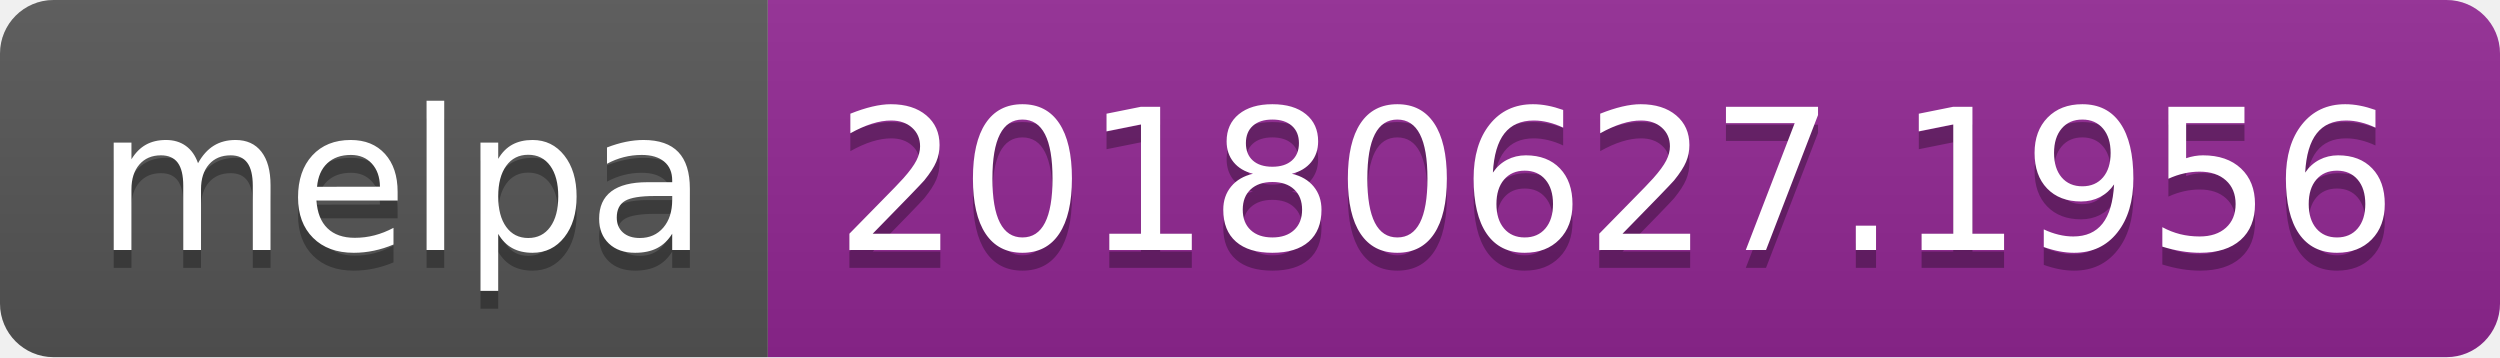
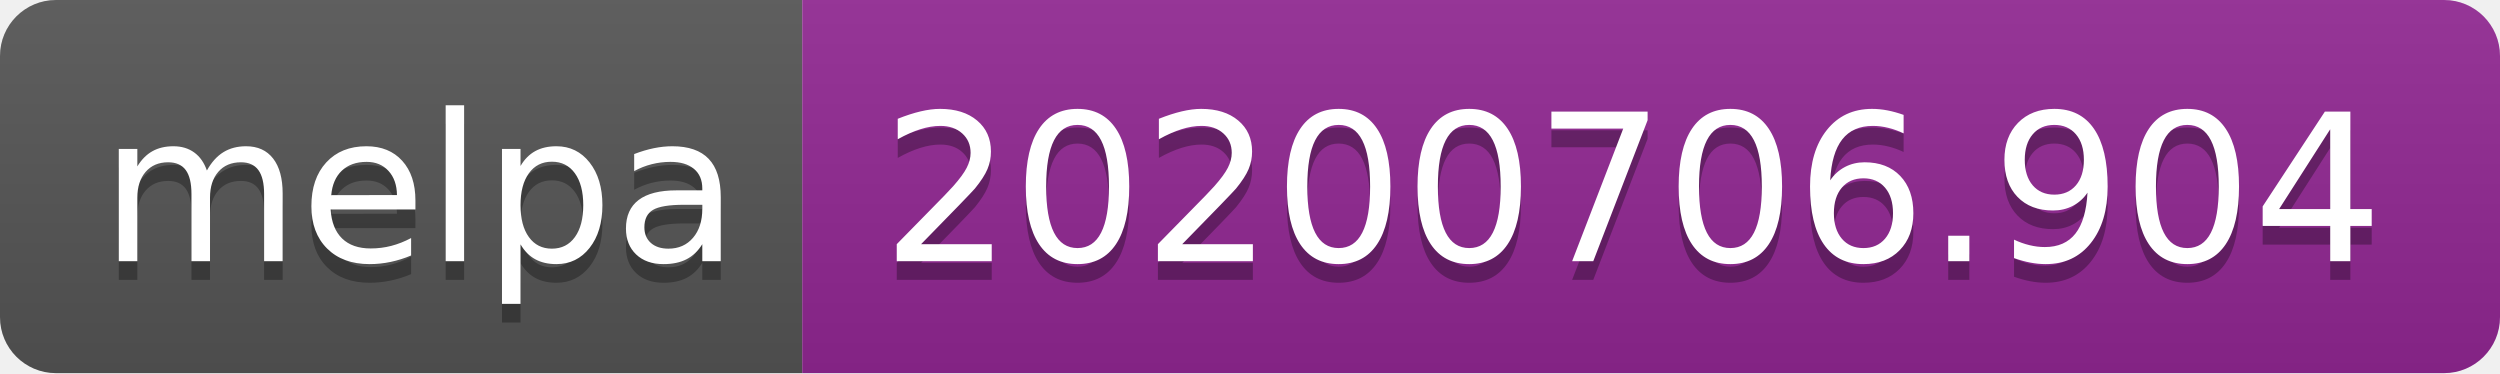
- <svg xmlns="http://www.w3.org/2000/svg" width="140" height="20">
+ <svg xmlns="http://www.w3.org/2000/svg" width="134" height="20">
  <linearGradient id="s" x2="0" y2="100%">
    <stop offset="0" stop-color="#bbb" stop-opacity=".1" />
    <stop offset="1" stop-opacity=".1" />
  </linearGradient>
  <clipPath id="r">
-     <rect width="140" height="20" rx="3" fill="#fff" />
+     <rect width="134" height="20" rx="3" fill="#fff" />
  </clipPath>
  <g clip-path="url(#r)">
    <rect width="43" height="20" fill="#555" />
-     <rect x="43" width="97" height="20" fill="#922793" />
-     <rect width="140" height="20" fill="url(#s)" />
+     <rect x="43" width="91" height="20" fill="#922793" />
+     <rect width="134" height="20" fill="url(#s)" />
  </g>
  <g fill="#fff" text-anchor="middle" font-family="Verdana,Geneva,DejaVu Sans,sans-serif" text-rendering="geometricPrecision" font-size="110">
    <text x="225" y="150" fill="#010101" fill-opacity=".3" transform="scale(.1)" textLength="330">melpa</text>
    <text x="225" y="140" transform="scale(.1)" textLength="330">melpa</text>
-     <text x="905" y="150" fill="#010101" fill-opacity=".3" transform="scale(.1)" textLength="870">20180627.1956</text>
-     <text x="905" y="140" transform="scale(.1)" textLength="870">20180627.1956</text>
+     <text x="875" y="150" fill="#010101" fill-opacity=".3" transform="scale(.1)" textLength="810">20200706.904</text>
+     <text x="875" y="140" transform="scale(.1)" textLength="810">20200706.904</text>
  </g>
</svg>
